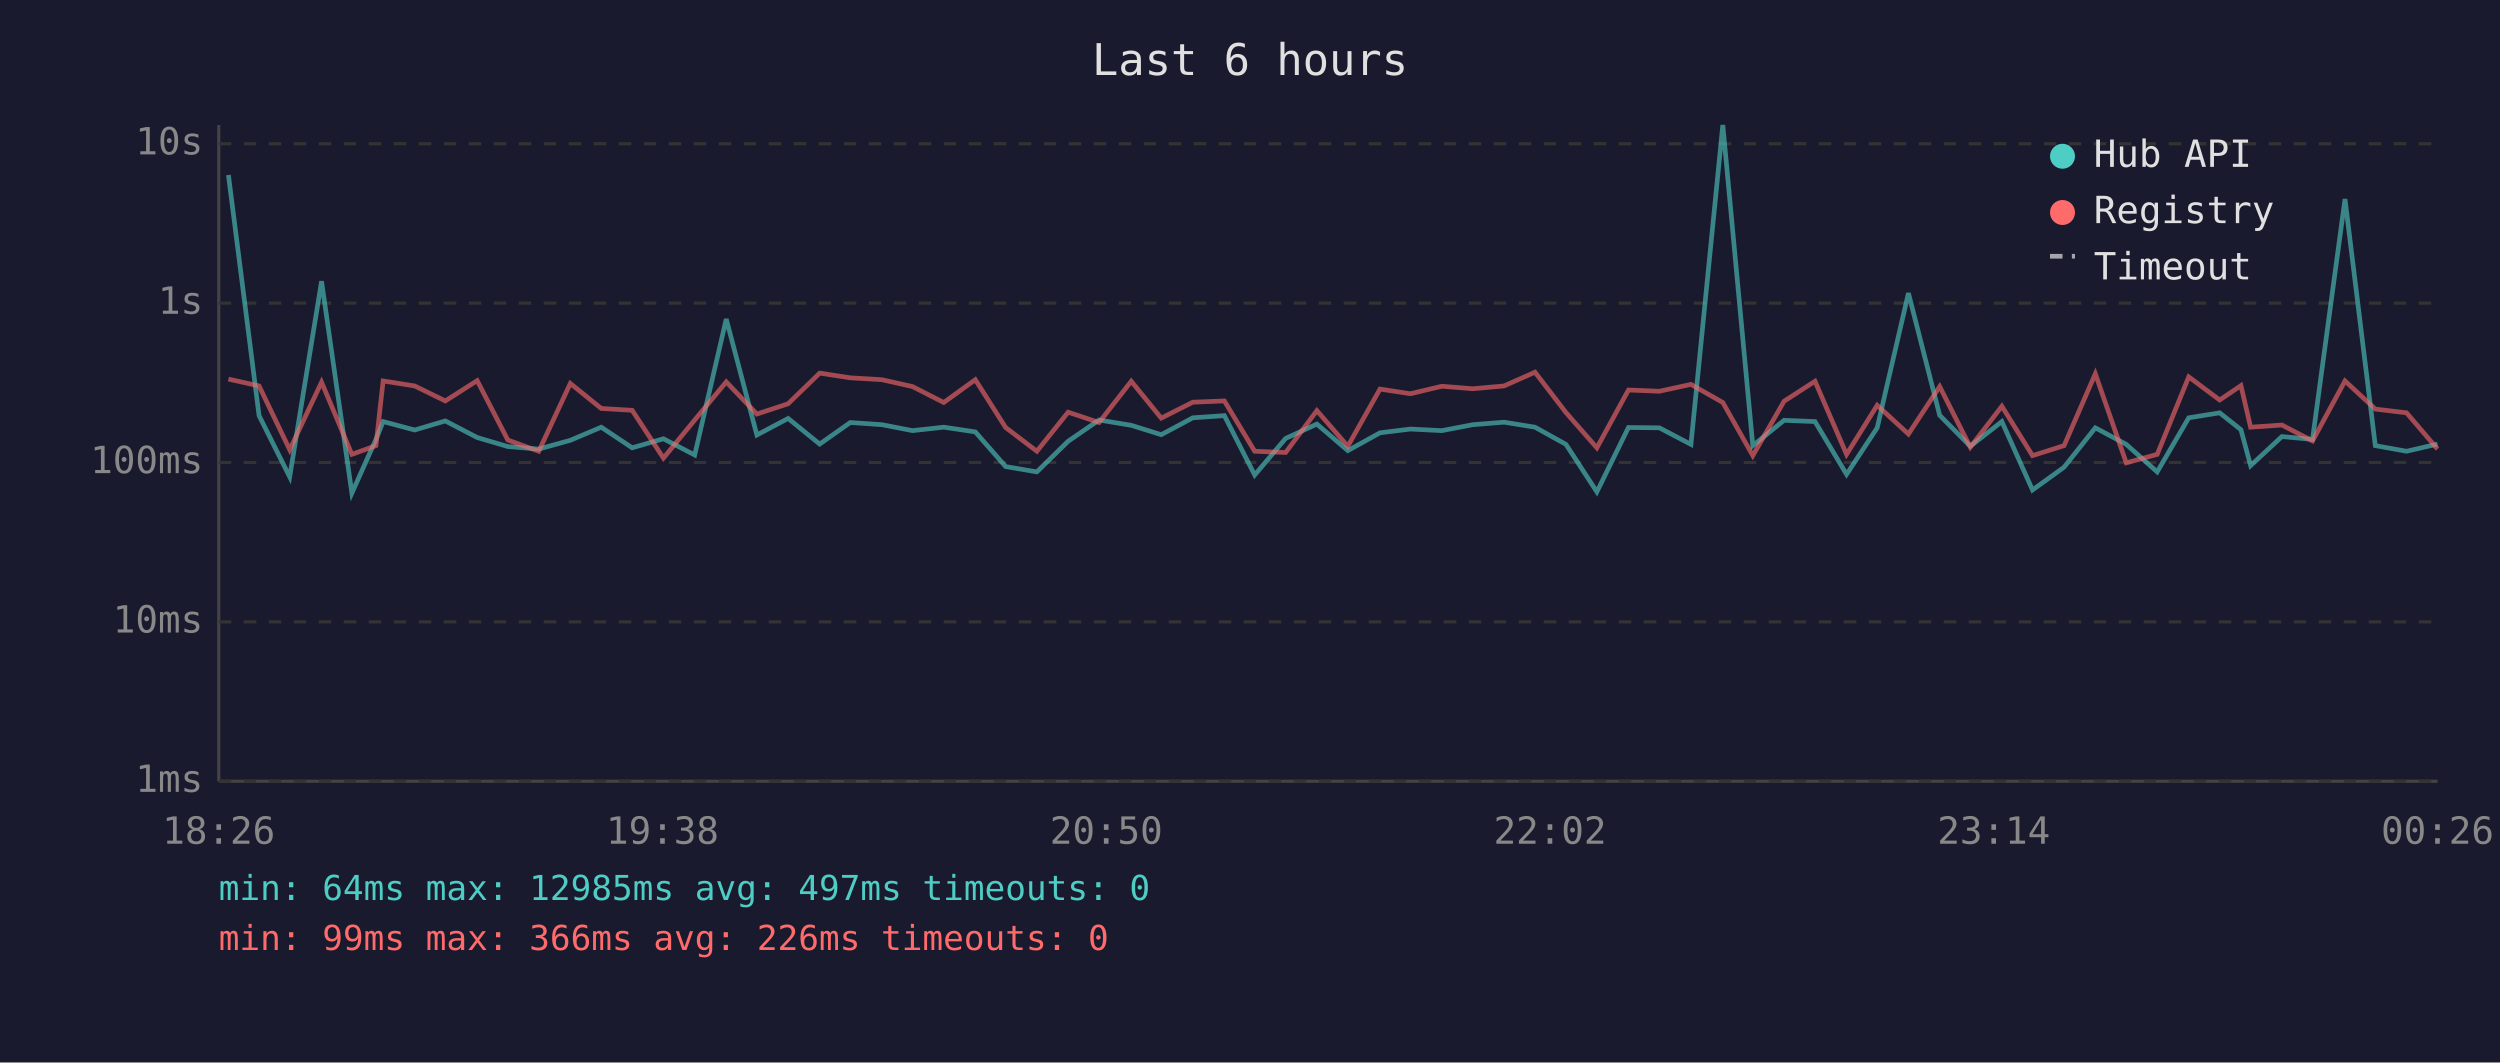
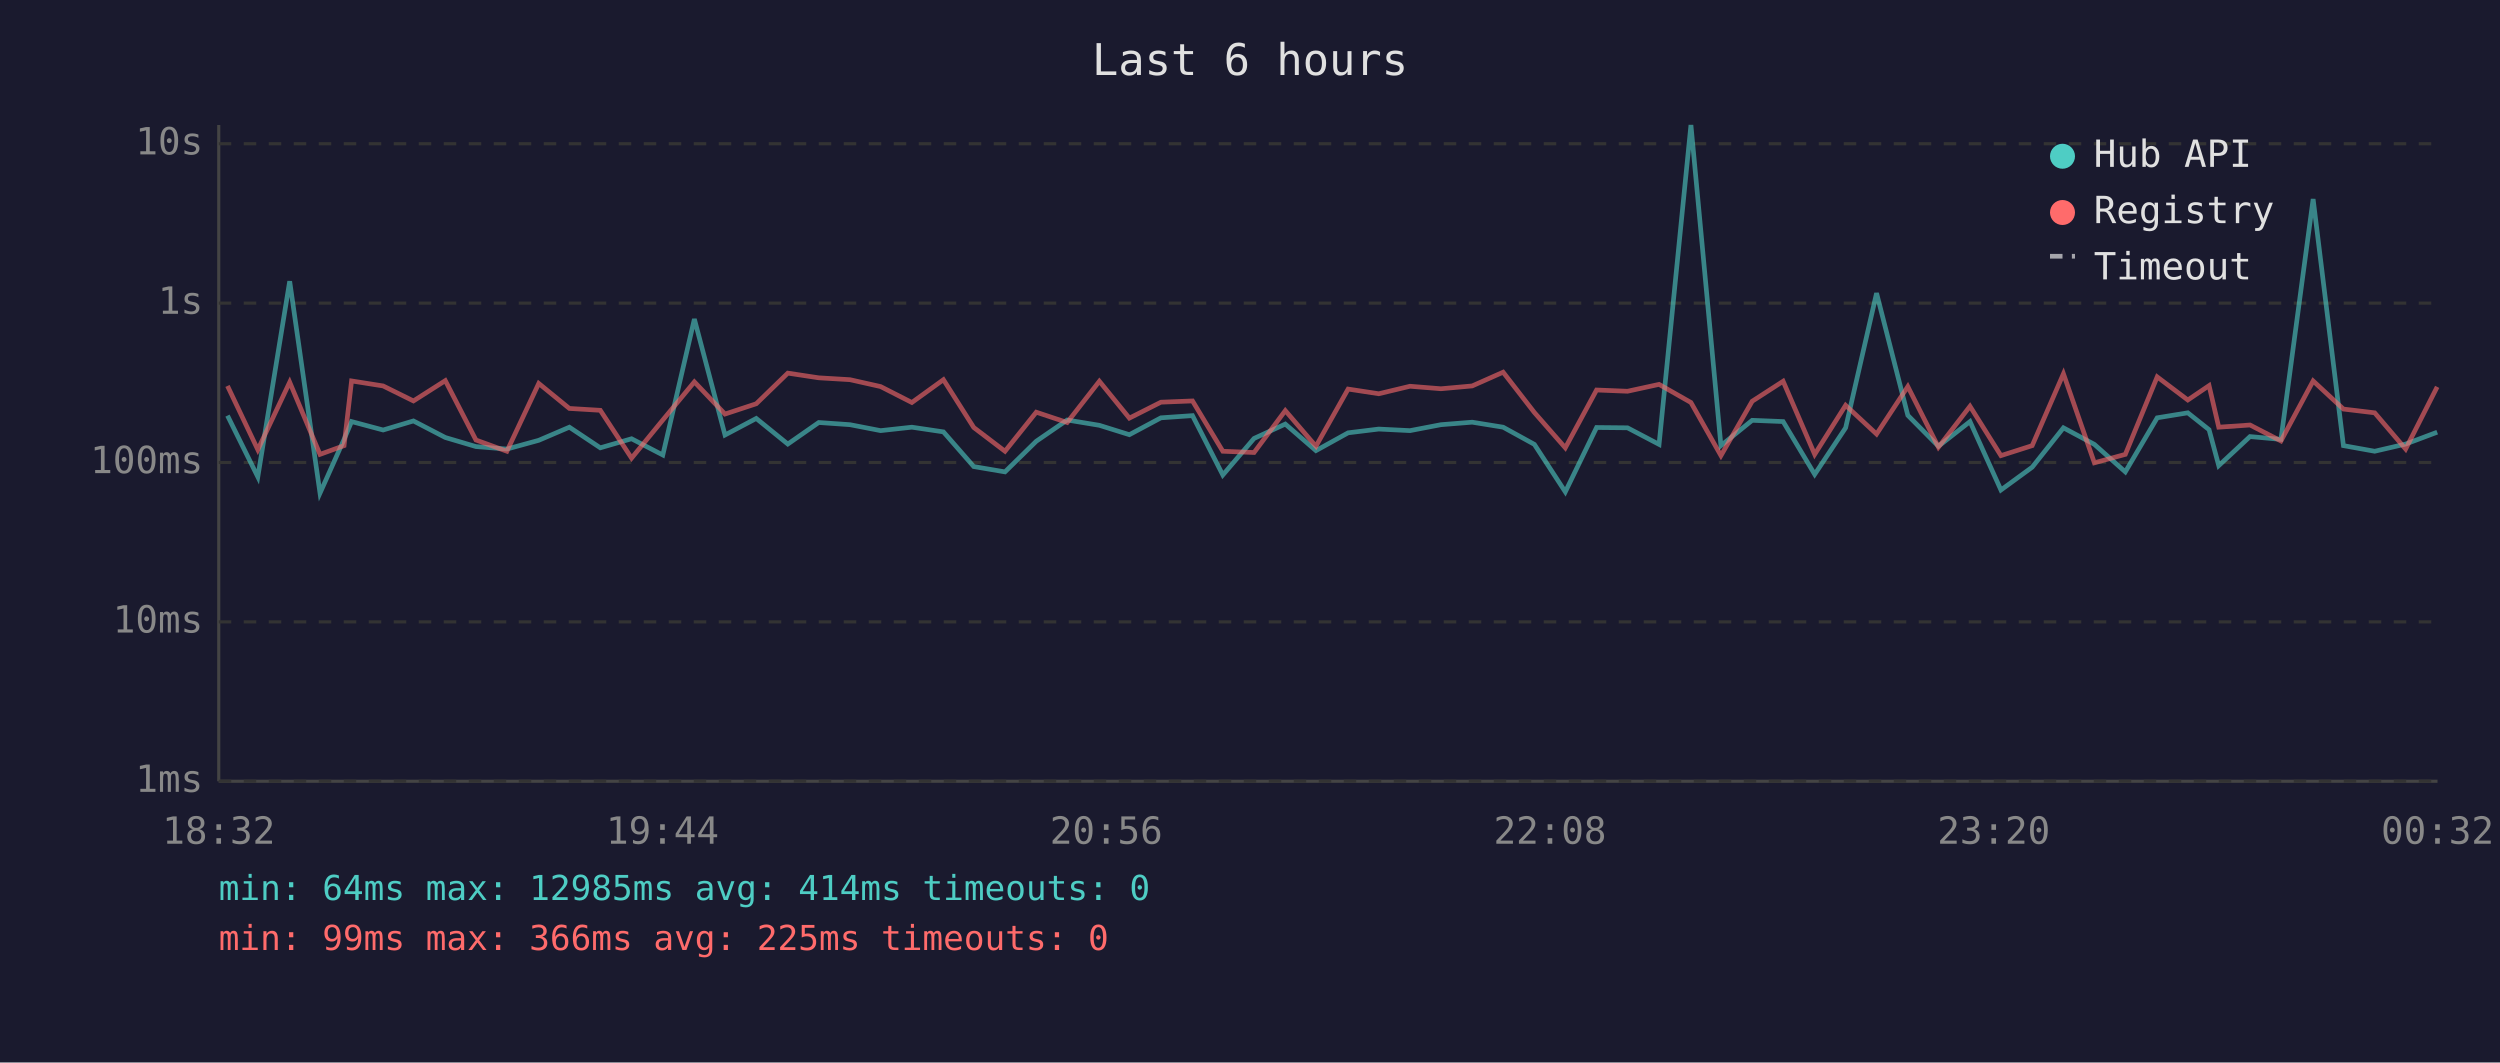
<svg xmlns="http://www.w3.org/2000/svg" viewBox="0 0 800 340" font-family="monospace" font-size="12">
  <rect width="800" height="340" fill="#1a1a2e" />
  <text x="400" y="24" fill="#e0e0e0" font-size="14" text-anchor="middle">Last 6 hours</text>
  <line x1="70" y1="40" x2="70" y2="250" stroke="#444" stroke-width="1" />
  <line x1="70" y1="250" x2="780" y2="250" stroke="#444" stroke-width="1" />
  <line x1="70" y1="250" x2="780" y2="250" stroke="#333" stroke-width="1" stroke-dasharray="4" />
  <text x="65" y="250" fill="#888" text-anchor="end" dominant-baseline="middle">1ms</text>
  <line x1="70" y1="199" x2="780" y2="199" stroke="#333" stroke-width="1" stroke-dasharray="4" />
  <text x="65" y="199" fill="#888" text-anchor="end" dominant-baseline="middle">10ms</text>
  <line x1="70" y1="148" x2="780" y2="148" stroke="#333" stroke-width="1" stroke-dasharray="4" />
  <text x="65" y="148" fill="#888" text-anchor="end" dominant-baseline="middle">100ms</text>
  <line x1="70" y1="97" x2="780" y2="97" stroke="#333" stroke-width="1" stroke-dasharray="4" />
  <text x="65" y="97" fill="#888" text-anchor="end" dominant-baseline="middle">1s</text>
  <line x1="70" y1="46" x2="780" y2="46" stroke="#333" stroke-width="1" stroke-dasharray="4" />
  <text x="65" y="46" fill="#888" text-anchor="end" dominant-baseline="middle">10s</text>
-   <text x="70" y="270" fill="#888" text-anchor="middle">18:26</text>
-   <text x="212" y="270" fill="#888" text-anchor="middle">19:38</text>
-   <text x="354" y="270" fill="#888" text-anchor="middle">20:50</text>
-   <text x="496" y="270" fill="#888" text-anchor="middle">22:02</text>
-   <text x="638" y="270" fill="#888" text-anchor="middle">23:14</text>
-   <text x="780" y="270" fill="#888" text-anchor="middle">00:26</text>
-   <polyline points="73.1,56.0 82.9,133.0 92.7,152.6 102.9,90.0 112.6,157.8 120.3,140.6 122.6,134.9 132.7,137.6 142.5,134.7 152.7,140.0 162.5,142.9 172.4,143.7 182.5,140.9 192.4,136.7 202.3,143.3 212.3,140.4 222.3,145.6 232.4,102.1 242.2,139.2 252.2,133.9 262.3,142.1 272.1,135.2 282.2,135.9 292.0,137.8 302.0,136.7 312.1,138.2 321.8,149.3 331.8,151.0 341.8,141.2 351.7,134.4 362.0,136.1 371.6,139.1 381.7,133.7 391.8,133.0 401.5,152.0 411.4,140.3 421.4,135.7 431.3,144.2 441.6,138.5 451.3,137.3 461.4,137.8 471.3,135.9 481.3,135.1 491.2,136.7 501.1,142.2 511.0,157.4 521.1,136.8 531.0,136.9 541.1,142.2 551.3,40.0 560.9,142.6 570.9,134.5 580.8,134.9 590.9,151.8 600.7,136.9 610.7,93.8 620.7,132.9 630.5,142.8 640.6,134.9 650.4,156.8 660.5,149.5 670.5,136.9 680.4,142.2 690.3,151.0 700.4,133.7 710.3,132.1 717.1,137.5 720.2,149.0 730.2,139.7 740.0,140.6 750.4,63.7 760.1,142.6 770.1,144.4 780.0,142.1" fill="none" stroke="#4ecdc4" stroke-width="1.5" opacity="0.6" />
-   <polyline points="73.1,121.3 82.9,123.5 92.7,143.9 102.9,122.3 112.6,145.4 120.3,142.6 122.6,121.9 132.7,123.5 142.5,128.3 152.7,121.8 162.5,140.8 172.4,144.4 182.5,122.7 192.4,130.7 202.3,131.3 212.3,146.6 222.3,134.4 232.4,122.2 242.2,132.5 252.2,129.2 262.3,119.4 272.1,120.9 282.2,121.5 292.0,123.7 302.0,128.8 312.1,121.5 321.8,136.8 331.8,144.4 341.8,131.9 351.7,135.2 362.0,122.0 371.6,133.8 381.7,128.7 391.8,128.3 401.5,144.4 411.4,144.8 421.4,131.4 431.3,142.8 441.6,124.5 451.3,126.0 461.4,123.6 471.3,124.4 481.3,123.5 491.2,119.1 501.1,132.0 511.0,143.3 521.1,124.8 531.0,125.2 541.1,123.0 551.3,128.8 560.9,145.8 570.9,128.4 580.8,122.0 590.9,145.4 600.7,129.7 610.7,138.9 620.7,123.7 630.5,143.1 640.6,130.0 650.4,145.8 660.5,142.6 670.5,119.6 680.4,148.1 690.3,145.4 700.4,120.6 710.3,128.0 717.1,123.4 720.2,136.7 730.2,136.0 740.0,141.1 750.4,121.9 760.1,130.9 770.1,132.1 780.0,143.7" fill="none" stroke="#ff6b6b" stroke-width="1.5" opacity="0.6" />
+   <text x="70" y="270" fill="#888" text-anchor="middle">18:32</text>
+   <text x="212" y="270" fill="#888" text-anchor="middle">19:44</text>
+   <text x="354" y="270" fill="#888" text-anchor="middle">20:56</text>
+   <text x="496" y="270" fill="#888" text-anchor="middle">22:08</text>
+   <text x="638" y="270" fill="#888" text-anchor="middle">23:20</text>
+   <text x="780" y="270" fill="#888" text-anchor="middle">00:32</text>
+   <polyline points="72.8,133.0 82.5,152.6 92.7,90.0 102.4,157.8 110.1,140.6 112.5,134.9 122.6,137.6 132.3,134.7 142.5,140.0 152.3,142.9 162.2,143.7 172.4,140.9 182.2,136.7 192.1,143.3 202.1,140.4 212.1,145.6 222.2,102.1 232.0,139.2 242.0,133.9 252.1,142.1 262.0,135.2 272.0,135.9 281.8,137.8 291.8,136.7 301.9,138.2 311.6,149.3 321.6,151.0 331.6,141.2 341.5,134.4 351.8,136.1 361.4,139.1 371.5,133.7 381.6,133.0 391.3,152.0 401.3,140.3 411.3,135.7 421.1,144.2 431.4,138.5 441.2,137.3 451.2,137.8 461.1,135.9 471.1,135.1 481.0,136.7 491.0,142.2 500.9,157.4 510.9,136.8 520.8,136.9 530.9,142.2 541.1,40.0 550.7,142.6 560.7,134.5 570.6,134.9 580.7,151.8 590.6,136.9 600.5,93.8 610.5,132.9 620.3,142.8 630.4,134.9 640.3,156.8 650.3,149.5 660.3,136.9 670.2,142.2 680.1,151.0 690.3,133.7 700.1,132.1 706.9,137.5 710.0,149.0 720.0,139.7 729.9,140.6 740.2,63.7 749.9,142.6 759.9,144.4 769.8,142.1 779.9,138.3" fill="none" stroke="#4ecdc4" stroke-width="1.5" opacity="0.6" />
+   <polyline points="72.8,123.5 82.5,143.9 92.7,122.3 102.4,145.4 110.1,142.6 112.5,121.9 122.6,123.5 132.3,128.3 142.5,121.8 152.3,140.8 162.2,144.4 172.4,122.7 182.2,130.7 192.1,131.3 202.1,146.6 212.1,134.4 222.2,122.2 232.0,132.5 242.0,129.2 252.1,119.4 262.0,120.9 272.0,121.5 281.8,123.7 291.8,128.8 301.9,121.5 311.6,136.8 321.6,144.4 331.6,131.9 341.5,135.2 351.8,122.0 361.4,133.8 371.5,128.7 381.6,128.3 391.3,144.4 401.3,144.8 411.3,131.4 421.1,142.8 431.4,124.5 441.2,126.0 451.2,123.6 461.1,124.4 471.1,123.5 481.0,119.1 491.0,132.0 500.9,143.3 510.9,124.8 520.8,125.2 530.9,123.0 541.1,128.8 550.7,145.8 560.7,128.4 570.6,122.0 580.7,145.4 590.6,129.7 600.5,138.9 610.5,123.7 620.3,143.1 630.4,130.0 640.3,145.8 650.3,142.6 660.3,119.6 670.2,148.1 680.1,145.4 690.3,120.6 700.1,128.0 706.9,123.4 710.0,136.7 720.0,136.0 729.9,141.1 740.2,121.9 749.9,130.9 759.9,132.1 769.8,143.7 779.9,123.8" fill="none" stroke="#ff6b6b" stroke-width="1.5" opacity="0.6" />
  <circle cx="660" cy="50" r="4" fill="#4ecdc4" />
  <text x="670" y="50" fill="#e0e0e0" dominant-baseline="middle">Hub API</text>
  <circle cx="660" cy="68" r="4" fill="#ff6b6b" />
  <text x="670" y="68" fill="#e0e0e0" dominant-baseline="middle">Registry</text>
  <line x1="656" y1="82" x2="664" y2="82" stroke="#e0e0e0" stroke-width="1.5" stroke-dasharray="4,3" opacity="0.7" />
  <text x="670" y="86" fill="#e0e0e0" dominant-baseline="middle">Timeout</text>
-   <text x="70" y="288" fill="#4ecdc4" font-size="11">min: 64ms  max: 12985ms  avg: 497ms  timeouts: 0</text>
-   <text x="70" y="304" fill="#ff6b6b" font-size="11">min: 99ms  max: 366ms  avg: 226ms  timeouts: 0</text>
+   <text x="70" y="288" fill="#4ecdc4" font-size="11">min: 64ms  max: 12985ms  avg: 414ms  timeouts: 0</text>
+   <text x="70" y="304" fill="#ff6b6b" font-size="11">min: 99ms  max: 366ms  avg: 225ms  timeouts: 0</text>
</svg>
